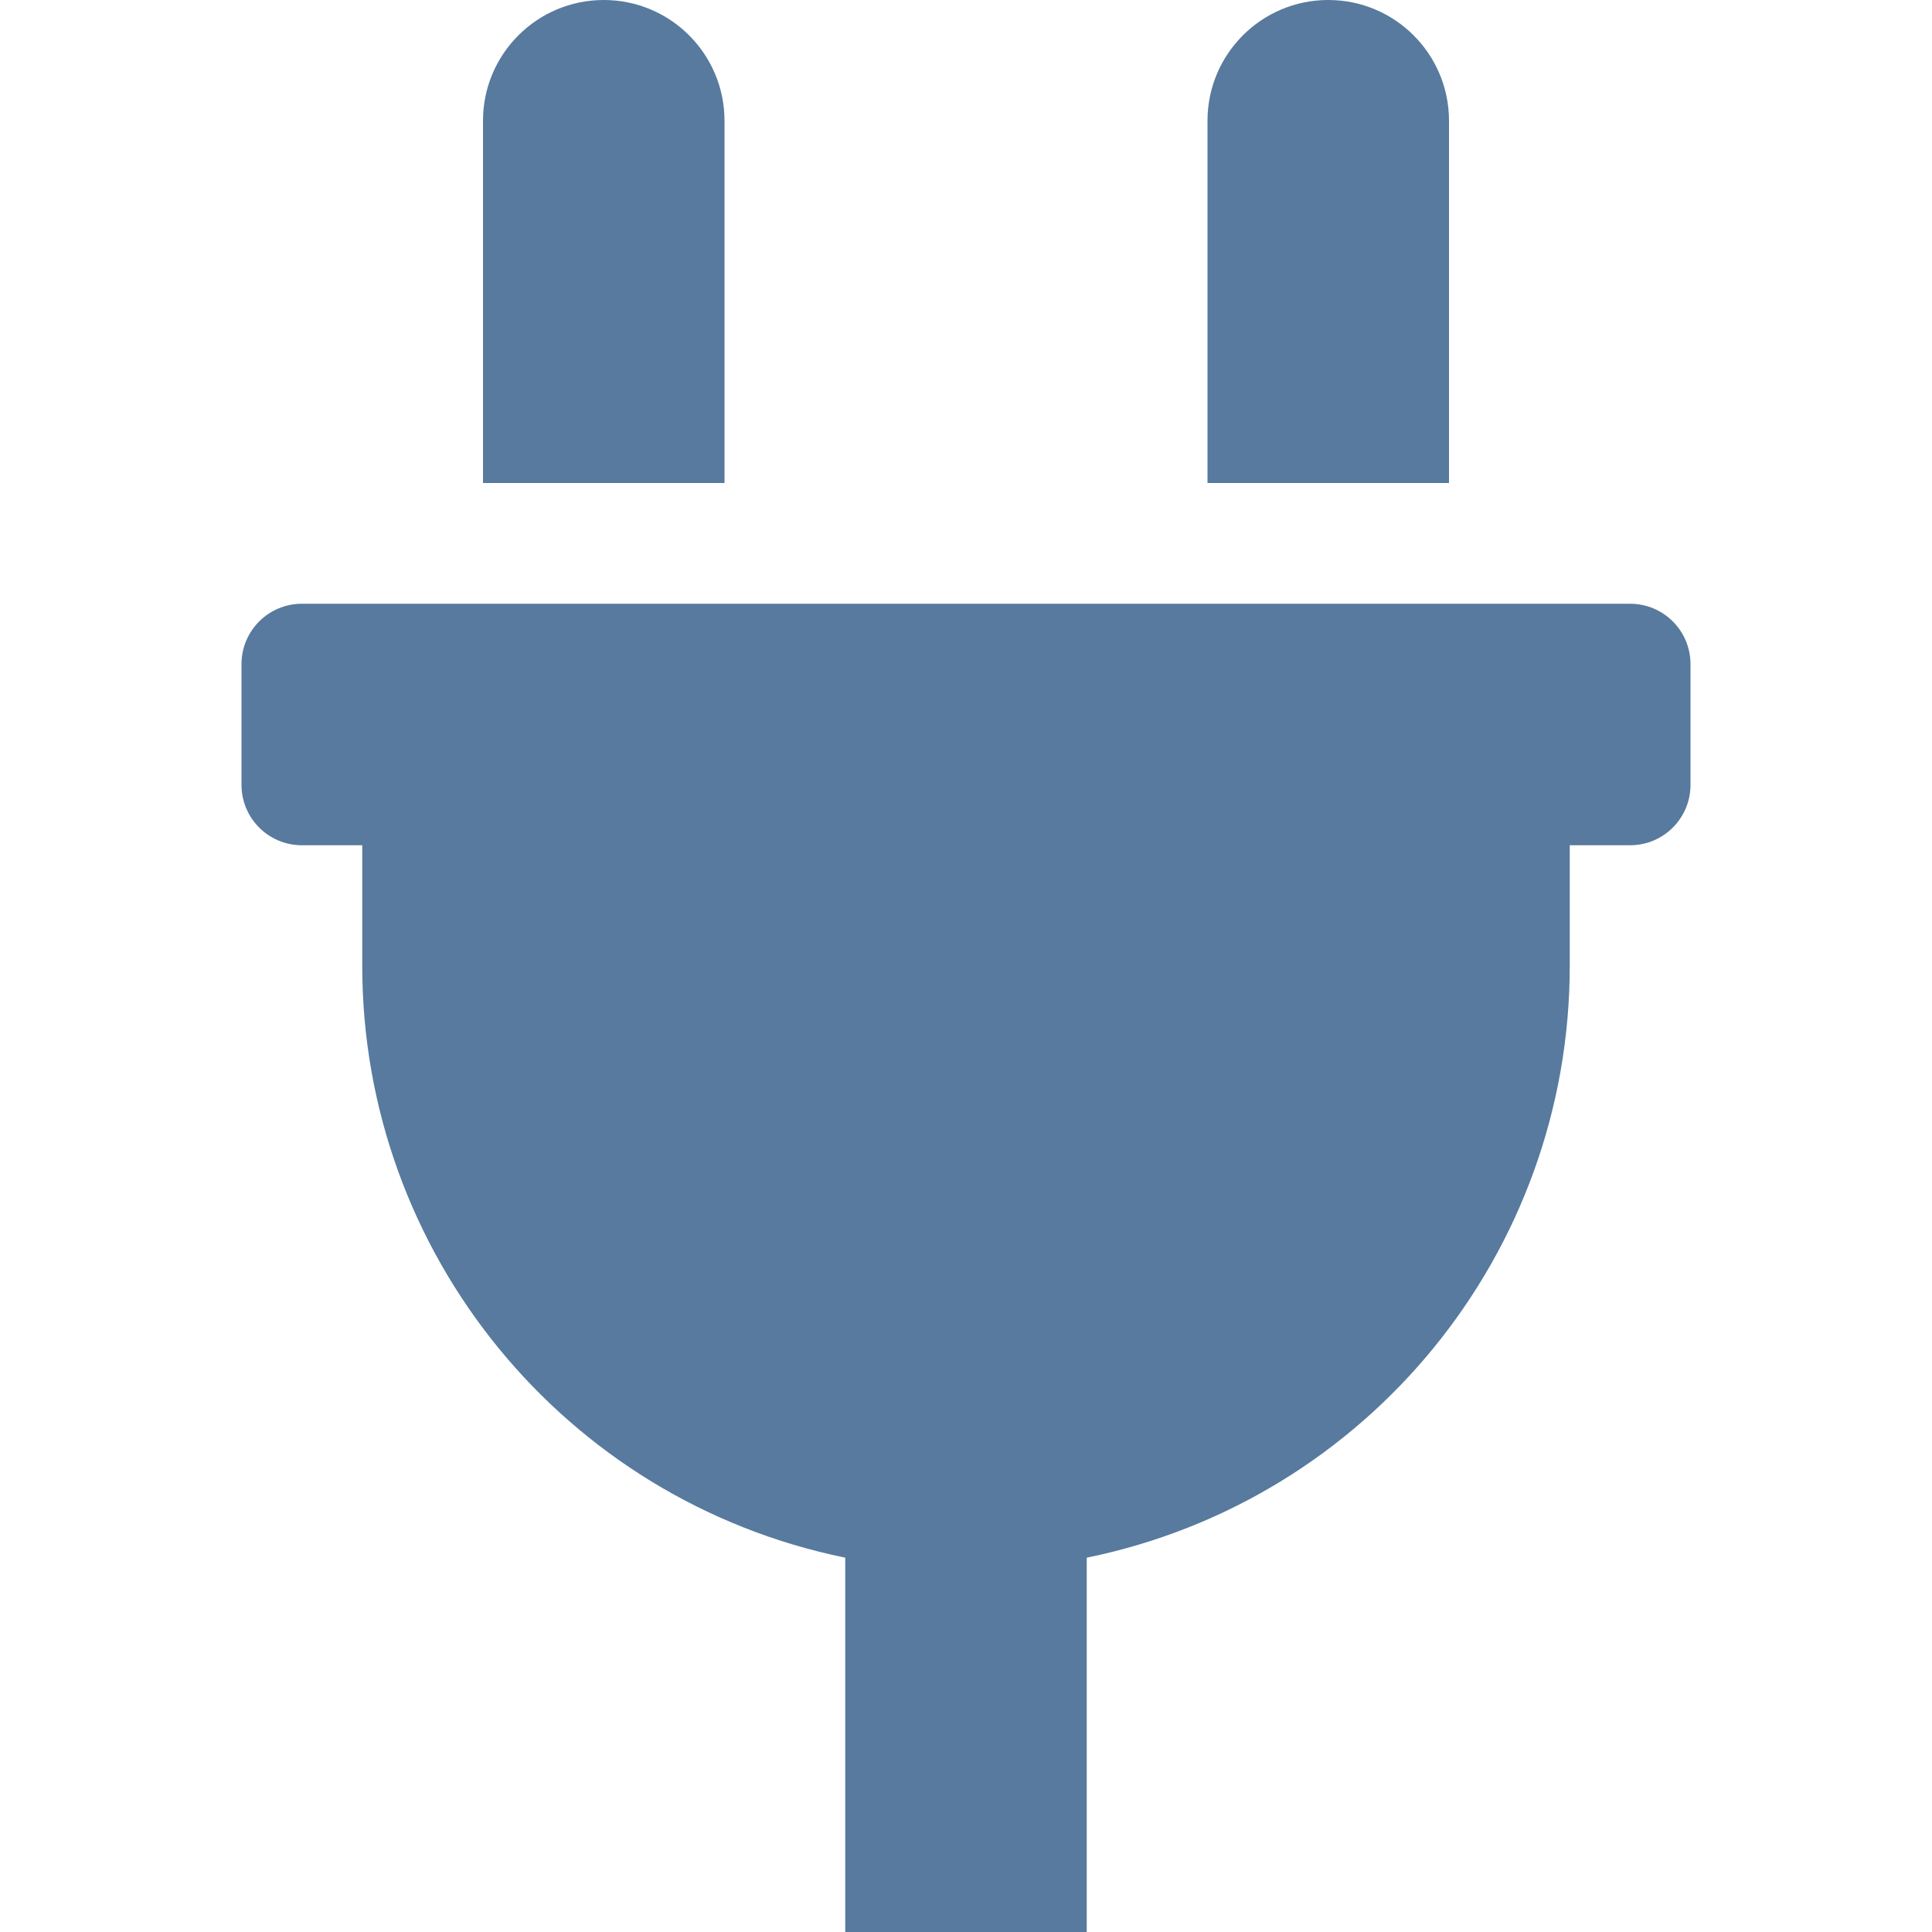
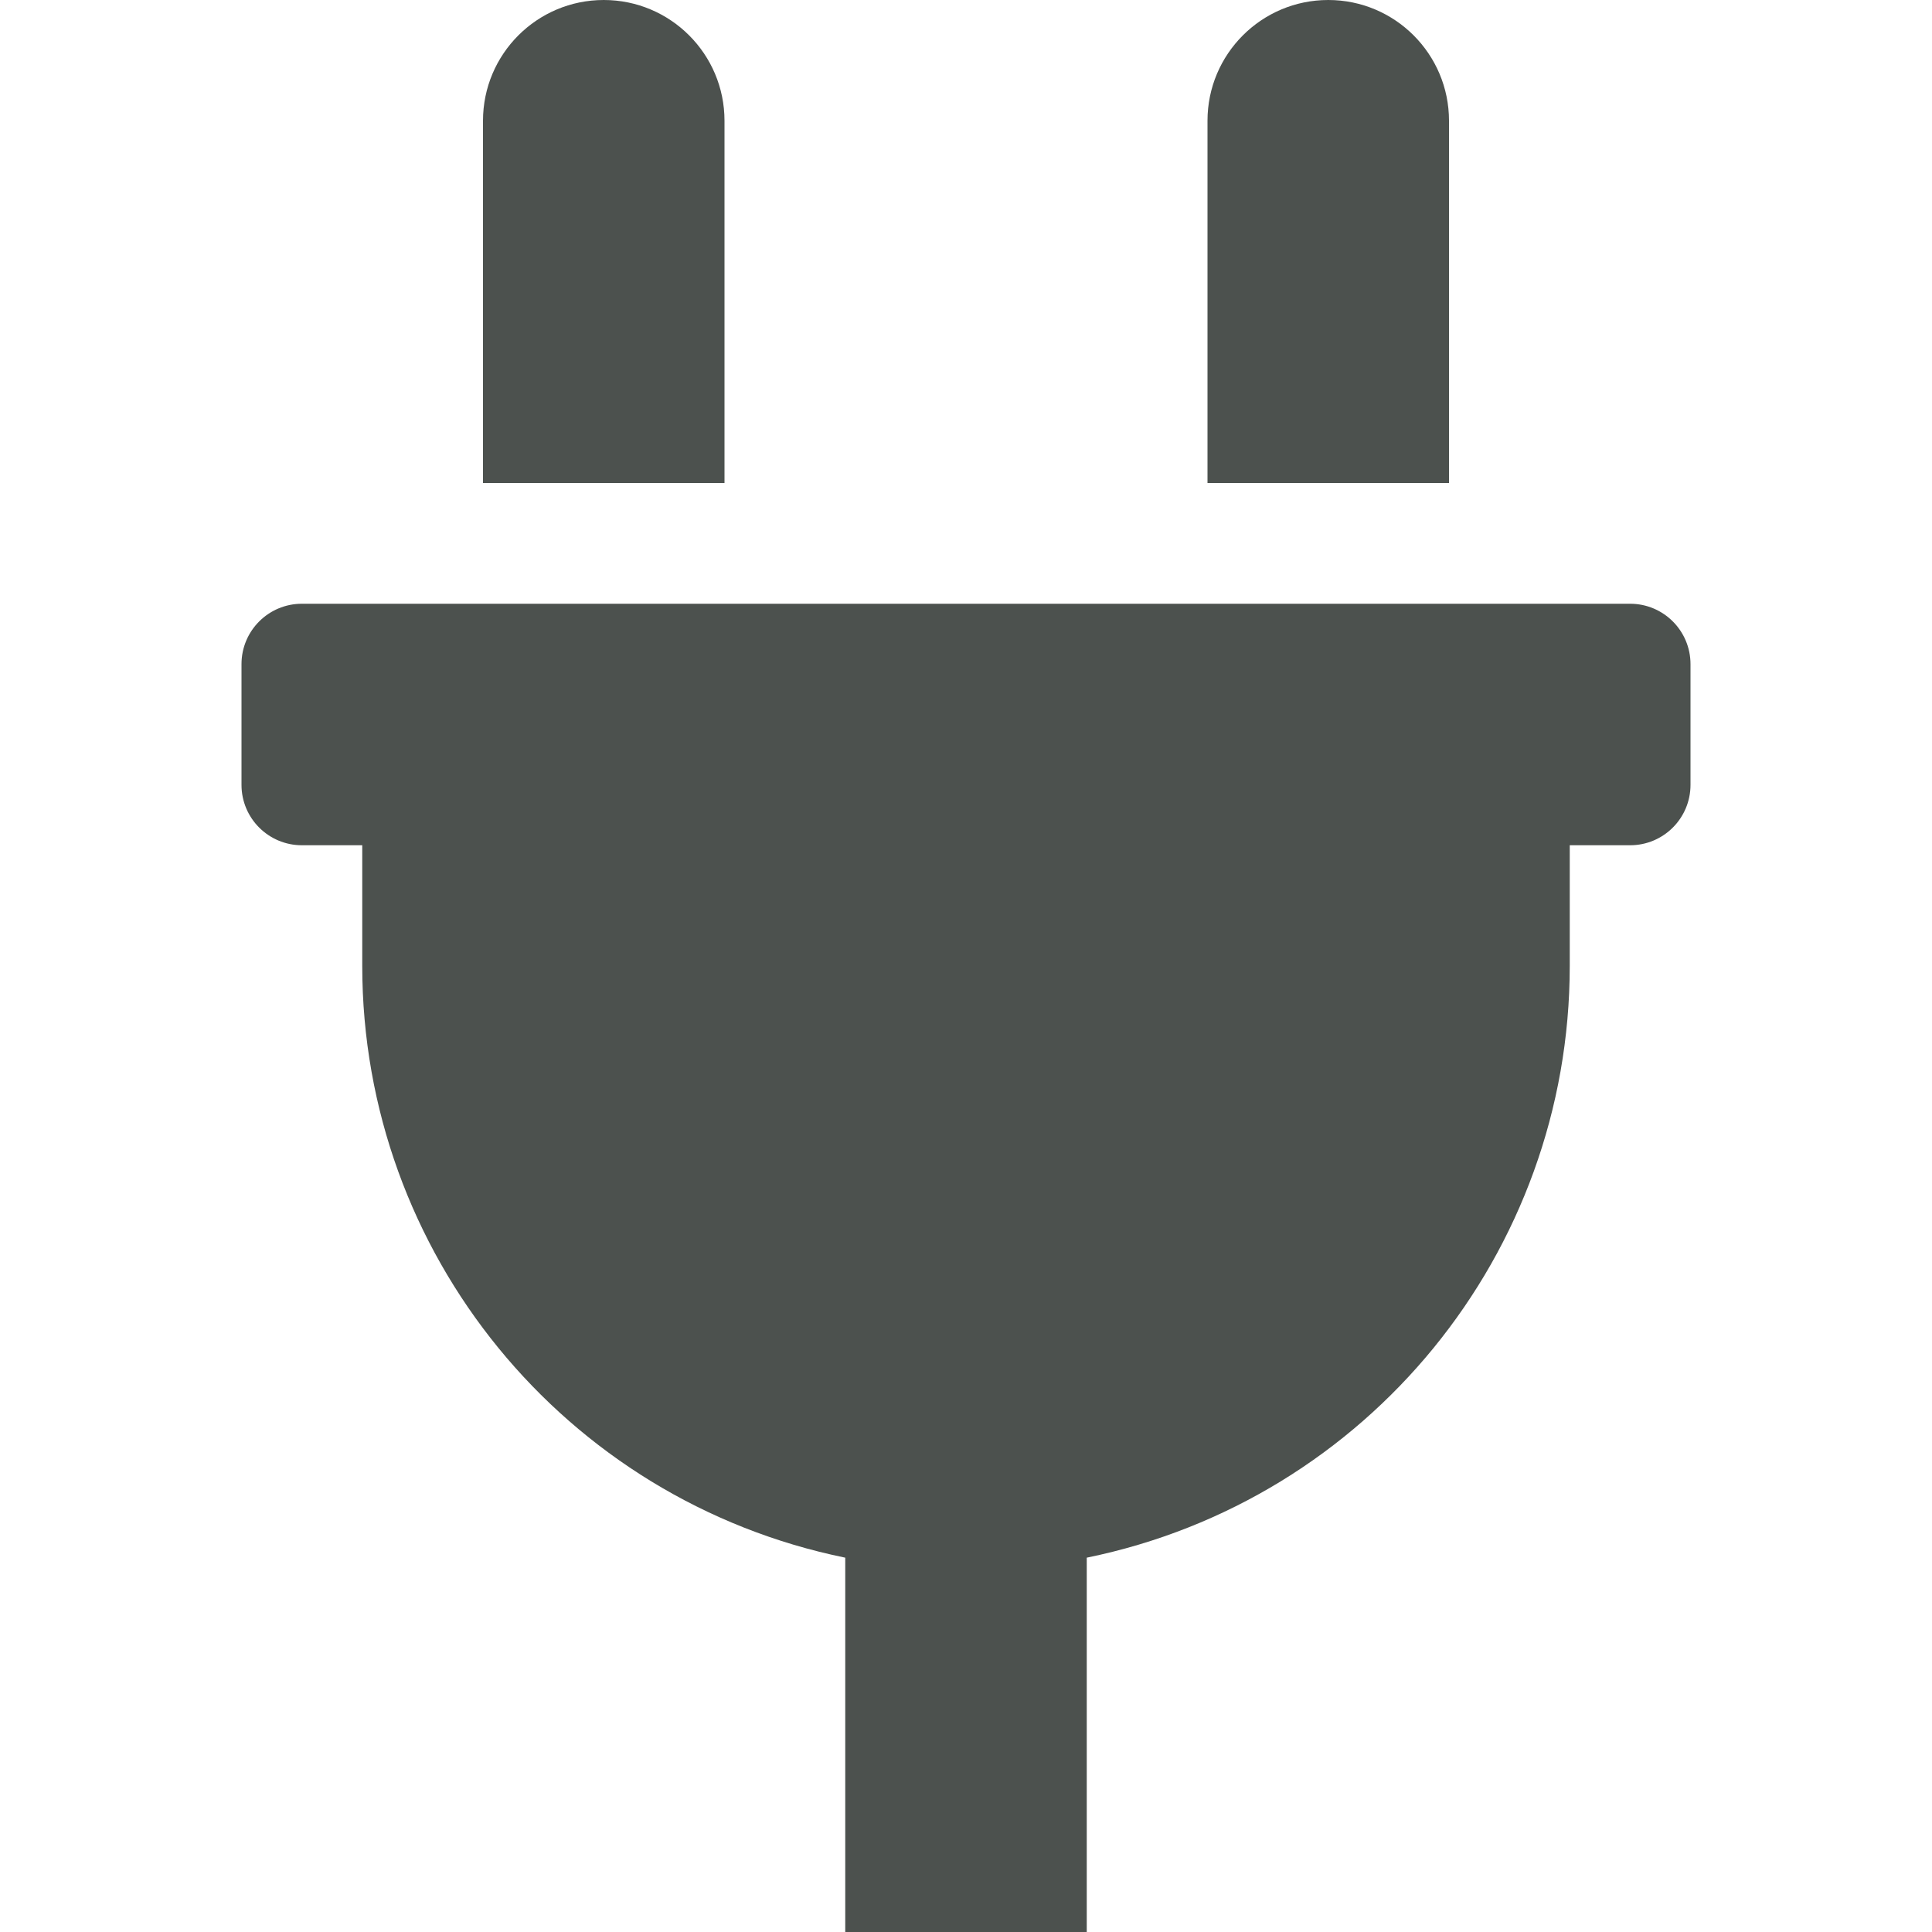
<svg xmlns="http://www.w3.org/2000/svg" width="24px" height="24px" viewBox="-64 0 512 512">
-   <path d="M320,32a32,32,0,0,0-64,0v96h64Zm48,128H16A16,16,0,0,0,0,176v32a16,16,0,0,0,16,16H32v32A160.07,160.07,0,0,0,160,412.8V512h64V412.8A160.07,160.07,0,0,0,352,256V224h16a16,16,0,0,0,16-16V176A16,16,0,0,0,368,160ZM128,32a32,32,0,0,0-64,0v96h64Z" fill="#577A9E" />
+   <path d="M320,32a32,32,0,0,0-64,0v96h64Zm48,128H16A16,16,0,0,0,0,176v32a16,16,0,0,0,16,16H32v32A160.07,160.07,0,0,0,160,412.8V512h64V412.8A160.07,160.07,0,0,0,352,256V224h16a16,16,0,0,0,16-16V176A16,16,0,0,0,368,160ZM128,32a32,32,0,0,0-64,0v96h64Z" fill="#4C514E" />
</svg>
